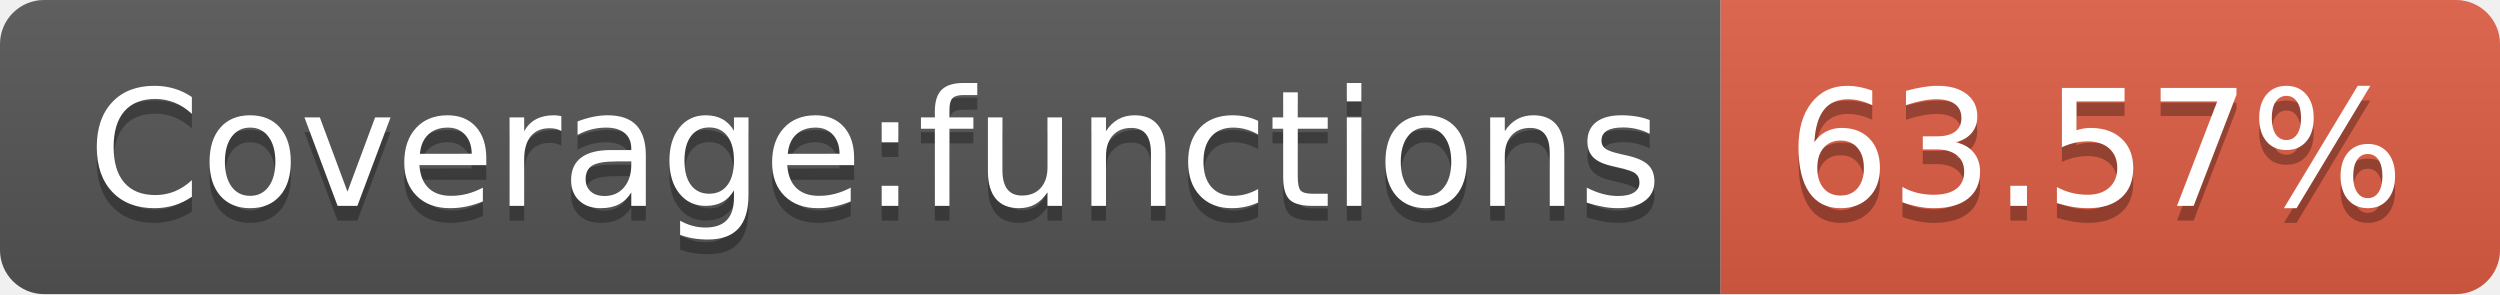
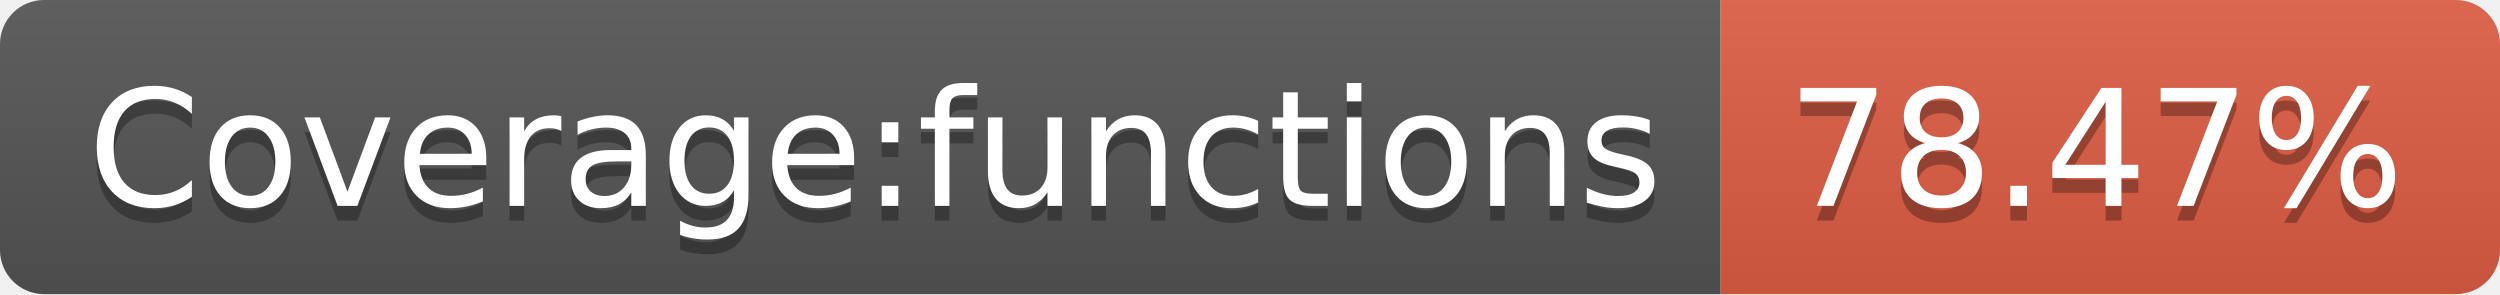
- <svg xmlns="http://www.w3.org/2000/svg" width="170" height="20" role="img" aria-label="Coverage:functions: 63.57%">
+ <svg xmlns="http://www.w3.org/2000/svg" width="170" height="20" role="img" aria-label="Coverage:functions: 78.47%">
  <linearGradient id="s" x2="0" y2="100%">
    <stop offset="0" stop-color="#bbb" stop-opacity=".1" />
    <stop offset="1" stop-opacity=".1" />
  </linearGradient>
  <clipPath id="r">
    <rect width="170" height="20" rx="3" fill="#fff" />
  </clipPath>
  <g clip-path="url(#r)">
    <rect width="117" height="20" fill="#555" />
    <rect x="117" width="53" height="20" fill="#e05d44" />
    <rect width="170" height="20" fill="url(#s)" />
  </g>
  <g fill="#fff" text-anchor="middle" font-family="Verdana,Geneva,DejaVu Sans,sans-serif" text-rendering="geometricPrecision" font-size="110">
    <text aria-hidden="true" x="595" y="150" fill="#010101" fill-opacity=".3" transform="scale(.1)" textLength="1070">Coverage:functions</text>
    <text x="595" y="140" transform="scale(.1)" fill="#fff" textLength="1070">Coverage:functions</text>
-     <text aria-hidden="true" x="1425" y="150" fill="#010101" fill-opacity=".3" transform="scale(.1)" textLength="430">63.57%</text>
-     <text x="1425" y="140" transform="scale(.1)" fill="#fff" textLength="430">63.57%</text>
+     <text aria-hidden="true" x="1425" y="150" fill="#010101" fill-opacity=".3" transform="scale(.1)" textLength="430">78.47%</text>
+     <text x="1425" y="140" transform="scale(.1)" fill="#fff" textLength="430">78.47%</text>
  </g>
</svg>
